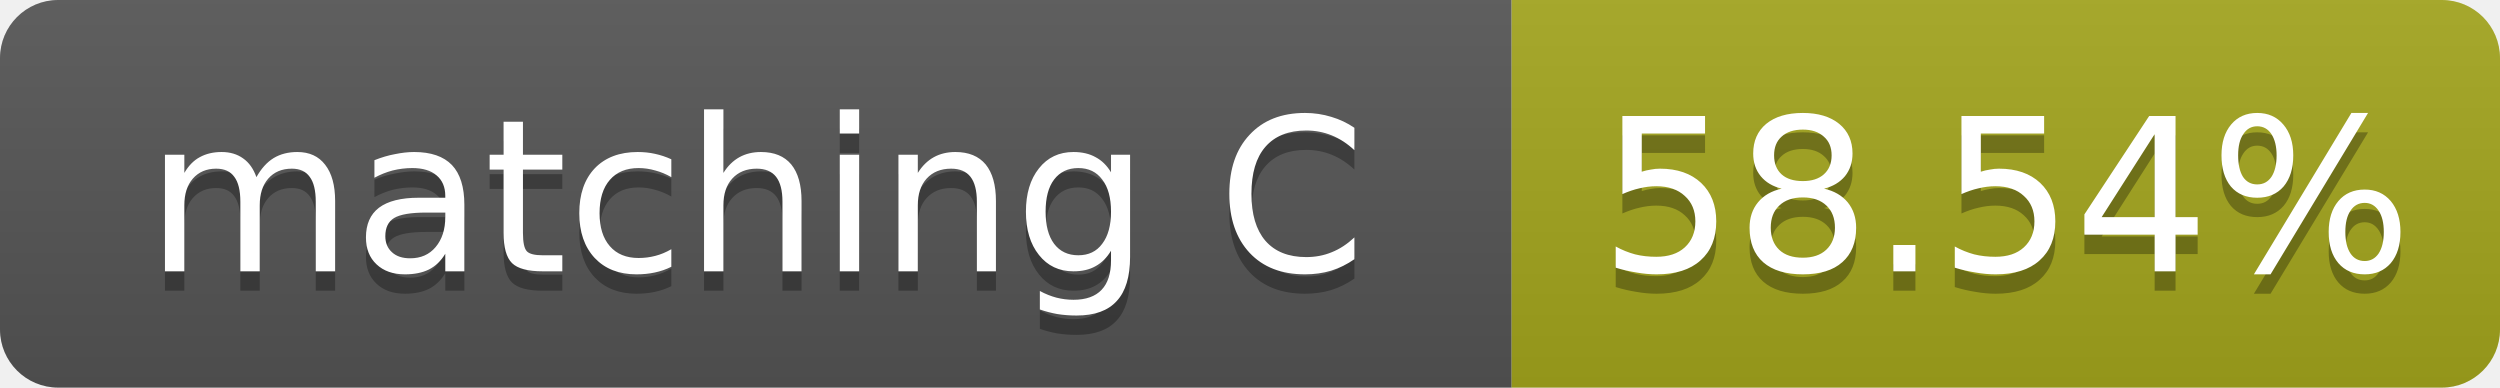
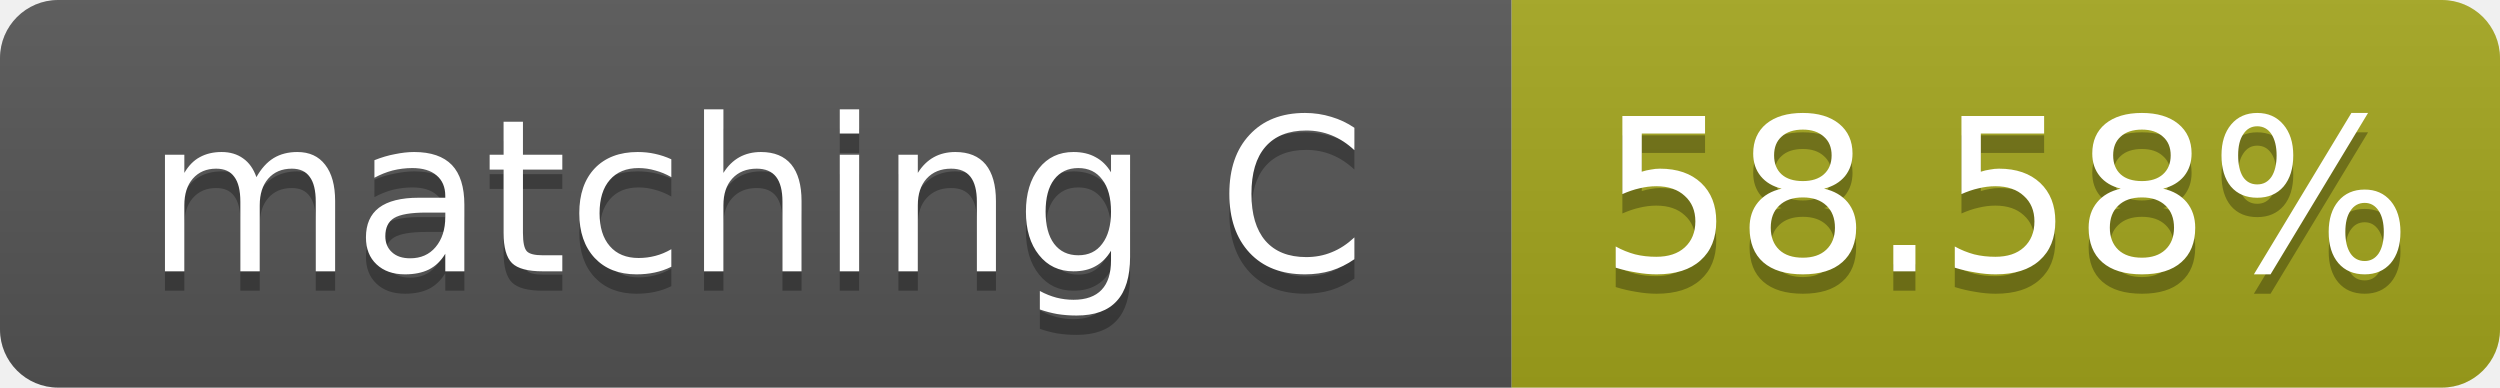
- <svg xmlns="http://www.w3.org/2000/svg" width="129" height="20" role="img" aria-label="matching C: 58.54%">
+ <svg xmlns="http://www.w3.org/2000/svg" width="129" height="20" role="img" aria-label="matching C: 58.58%">
  <linearGradient id="s" x2="0" y2="100%">
    <stop offset="0" stop-color="#bbb" stop-opacity=".1" />
    <stop offset="1" stop-opacity=".1" />
  </linearGradient>
  <clipPath id="r">
    <rect width="129" height="20" rx="3" fill="#fff" />
  </clipPath>
  <g clip-path="url(#r)">
    <rect width="78" height="20" fill="#555" />
    <rect x="78" width="51" height="20" fill="#a4a61d" />
    <rect width="129" height="20" fill="url(#s)" />
  </g>
  <g fill="#fff" text-anchor="middle" font-family="Verdana,Geneva,DejaVu Sans,sans-serif" font-size="11">
    <text x="39.0" y="15" fill="#010101" fill-opacity=".3">matching C</text>
    <text x="39.0" y="14">matching C</text>
-     <text x="103.5" y="15" fill="#010101" fill-opacity=".3">58.54%</text>
-     <text x="103.5" y="14">58.54%</text>
+     <text x="103.5" y="15" fill="#010101" fill-opacity=".3">58.58%</text>
+     <text x="103.5" y="14">58.58%</text>
  </g>
</svg>
